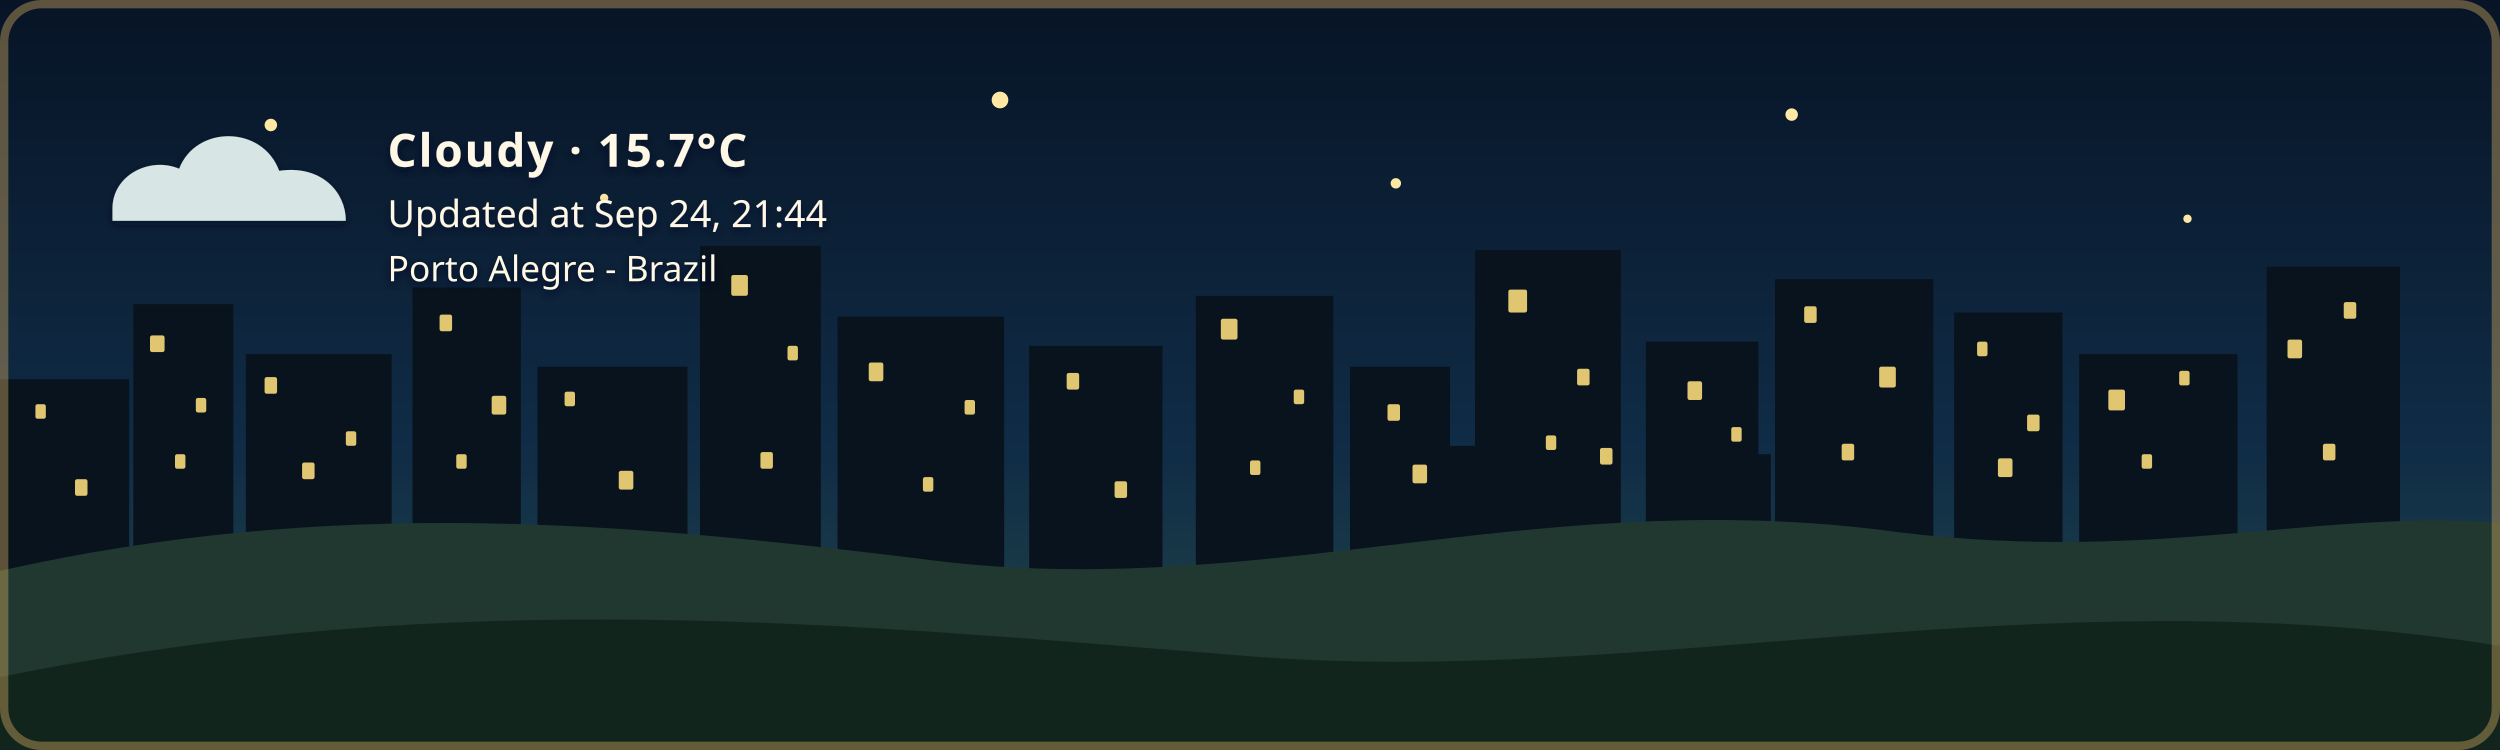
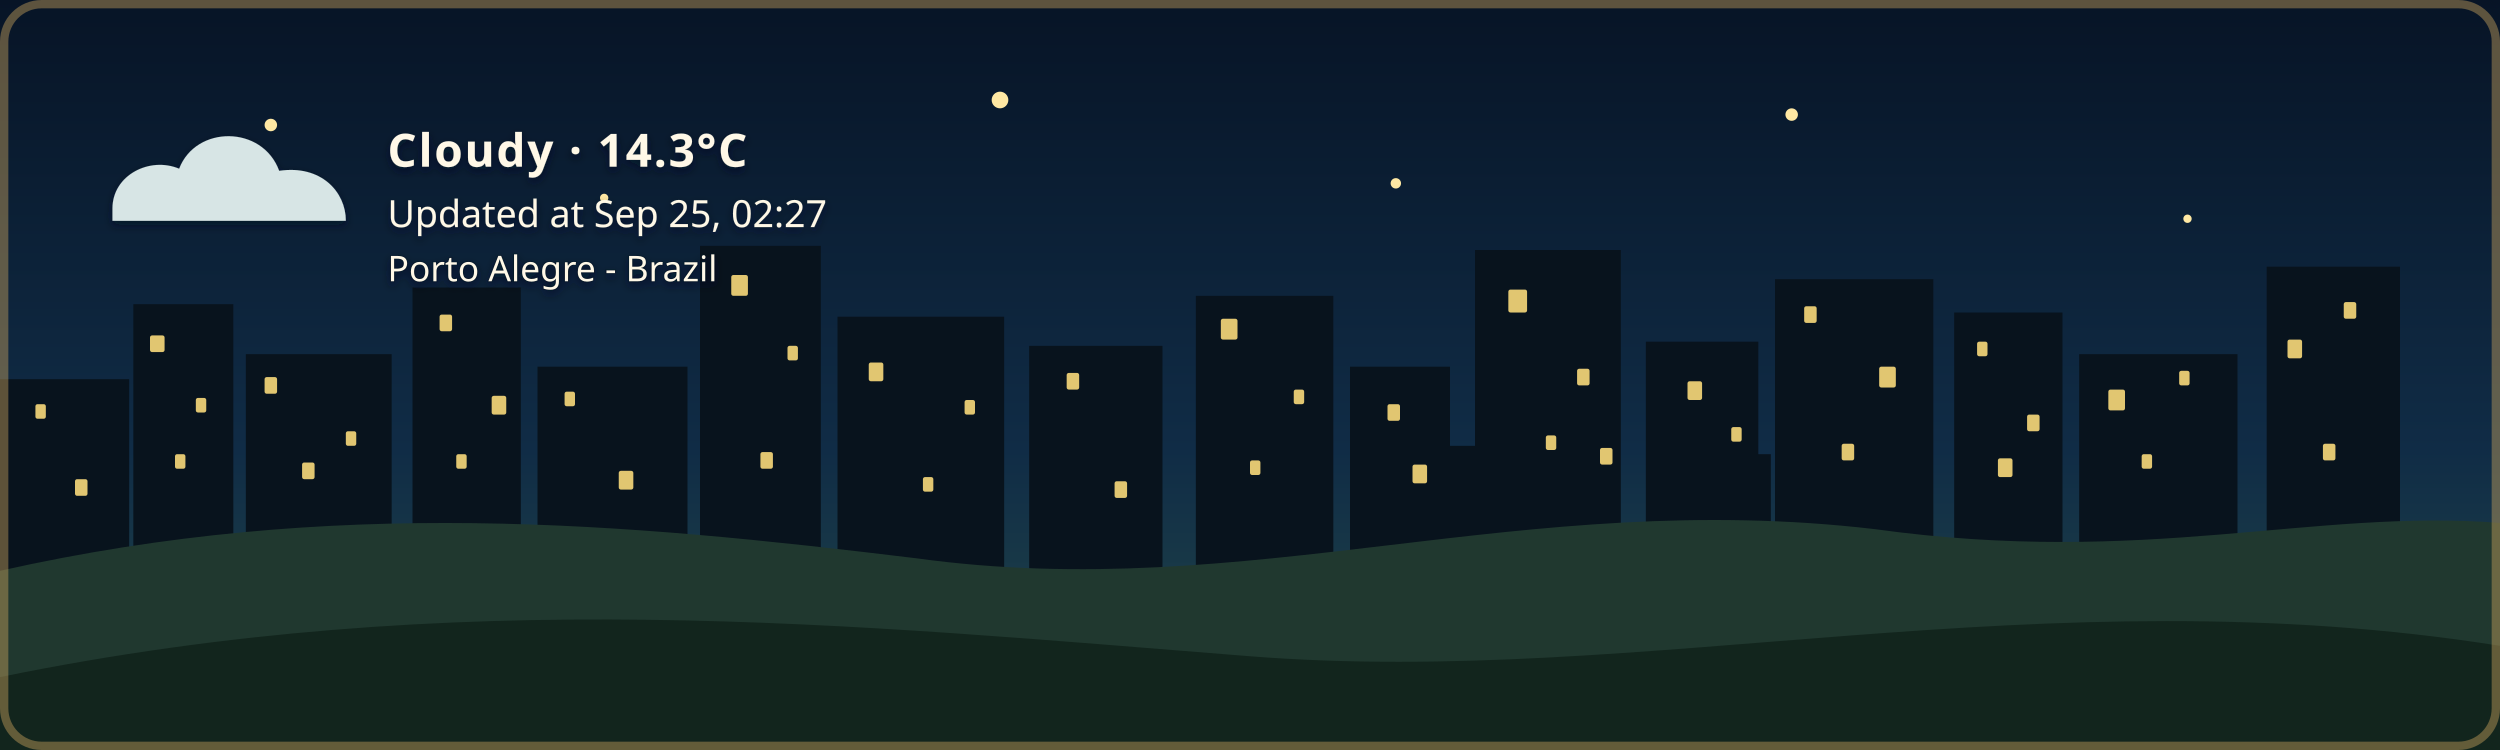
- <svg xmlns="http://www.w3.org/2000/svg" width="1200" height="360" viewBox="0 0 1200 360" role="img" aria-labelledby="title description" class="github-time-night weather-cloudy alert-none" data-temperature="15.7°C" lang="en-US">
+ <svg xmlns="http://www.w3.org/2000/svg" width="1200" height="360" viewBox="0 0 1200 360" role="img" aria-labelledby="title description" class="github-time-night weather-cloudy alert-none" data-temperature="14.3°C" lang="en-US">
  <defs>
    <linearGradient id="daySky" x1="0" y1="0" x2="0" y2="1">
      <stop offset="0%" stop-color="#87c9e8" />
      <stop offset="65%" stop-color="#f6d99a" />
      <stop offset="100%" stop-color="#f4b66e" />
    </linearGradient>
    <linearGradient id="sunsetSky" x1="0" y1="0" x2="0" y2="1">
      <stop offset="0%" stop-color="#4d568f" />
      <stop offset="55%" stop-color="#d46a66" />
      <stop offset="100%" stop-color="#f4a259" />
    </linearGradient>
    <linearGradient id="nightSky" x1="0" y1="0" x2="0" y2="1">
      <stop offset="0%" stop-color="#071426" />
      <stop offset="60%" stop-color="#102c46" />
      <stop offset="100%" stop-color="#244b4a" />
    </linearGradient>
    <linearGradient id="dawnSky" x1="0" y1="0" x2="0" y2="1">
      <stop offset="0%" stop-color="#766b9f" />
      <stop offset="55%" stop-color="#d7939b" />
      <stop offset="100%" stop-color="#f4c280" />
    </linearGradient>
    <radialGradient id="weatherSunFill" cx="35%" cy="30%" r="72%">
      <stop offset="0%" stop-color="#fff4b8" />
      <stop offset="58%" stop-color="#ffdc7a" />
      <stop offset="100%" stop-color="#f2b84f" />
    </radialGradient>
    <linearGradient id="weatherMoonFill" x1="0" y1="0" x2="1" y2="1">
      <stop offset="0%" stop-color="#fff4bd" />
      <stop offset="62%" stop-color="#ffe08a" />
      <stop offset="100%" stop-color="#e9b957" />
    </linearGradient>
    <filter id="weatherContentShadow" x="-20" y="-20" width="500" height="180" filterUnits="userSpaceOnUse">
      <feGaussianBlur in="SourceAlpha" stdDeviation="2" result="shadowBlur" />
      <feOffset in="shadowBlur" dx="0" dy="2" result="shadowOffset" />
      <feFlood flood-color="#071426" flood-opacity="0.65" result="shadowColor" />
      <feComposite in="shadowColor" in2="shadowOffset" operator="in" result="shadow" />
      <feMerge>
        <feMergeNode in="shadow" />
        <feMergeNode in="SourceGraphic" />
      </feMerge>
    </filter>
  </defs>
  <style>
    /* The sky state is updated by the GitHub Action based on local time. */

    .sky {
      animation: none !important;
    }

    .github-time-day .day-sky,
    .github-time-sunset .sunset-sky,
    .github-time-night .night-sky,
    .github-time-dawn .dawn-sky {
      opacity: 1;
    }

    .github-time-day .sunset-sky,
    .github-time-day .night-sky,
    .github-time-day .dawn-sky,
    .github-time-sunset .day-sky,
    .github-time-sunset .night-sky,
    .github-time-sunset .dawn-sky,
    .github-time-night .day-sky,
    .github-time-night .sunset-sky,
    .github-time-night .dawn-sky,
    .github-time-dawn .day-sky,
    .github-time-dawn .sunset-sky,
    .github-time-dawn .night-sky {
      opacity: 0;
    }

    .github-time-day .day-sky,
    .github-time-sunset .sunset-sky,
    .github-time-night .night-sky,
    .github-time-dawn .dawn-sky {
      animation: sky-fade-in 2.5s ease both !important;
    }

    .weather-effect {
      display: none;
    }

    .github-time-night.weather-clear .weather-moon,
    .github-time-day.weather-clear .weather-sun,
    .github-time-sunset.weather-clear .weather-sun,
    .github-time-dawn.weather-clear .weather-sun,
    .weather-cloudy .weather-cloud,
    .weather-rain .weather-cloud,
    .weather-rain .weather-rainfall,
    .weather-wind-rain .weather-cloud,
    .weather-wind-rain .weather-wind,
    .weather-wind-rain .weather-wind-rainfall,
    .weather-storm .weather-cloud,
    .weather-storm .weather-rainfall,
    .weather-storm .weather-lightning,
    .weather-snow .weather-cloud,
    .weather-snow .weather-snowfall {
      display: block;
    }

    .weather-sun {
      transform-box: fill-box;
      transform-origin: center;
      animation: weather-pulse 4s ease-in-out infinite;
    }

    .weather-moon {
      animation: moon-glow 4s ease-in-out infinite;
    }

    .weather-cloud path {
      animation: cloud-drift 8s ease-in-out infinite alternate;
    }

    .weather-rainfall path {
      animation: rain-fall 1.4s linear infinite;
    }

    .weather-rainfall path:nth-child(2) {
      animation-delay: 0.35s;
    }

    .weather-rainfall path:nth-child(3) {
      animation-delay: 0.7s;
    }

    .weather-wind-rainfall path {
      animation: wind-rain-fall 1.15s linear infinite;
    }

    .weather-wind-rainfall path:nth-child(2) {
      animation-delay: 0.3s;
    }

    .weather-wind-rainfall path:nth-child(3) {
      animation-delay: 0.6s;
    }

    .weather-wind path {
      animation: wind-sweep 1.8s ease-in-out infinite;
    }

    .weather-wind path:nth-child(2) {
      animation-delay: 0.45s;
    }

    .weather-snowfall circle {
      animation: snow-fall 3s ease-in-out infinite;
    }

    .weather-snowfall circle:nth-child(2) {
      animation-delay: 1s;
    }

    .weather-snowfall circle:nth-child(3) {
      animation-delay: 2s;
    }

    .weather-lightning {
      animation: lightning-flash 4s ease-in-out infinite;
    }

    svg.github-time-day .city-back,
    svg.github-time-day .city-mid {
      fill: #36545a;
    }

    svg.github-time-sunset .city-back,
    svg.github-time-sunset .city-mid {
      fill: #303247;
    }

    svg.github-time-night .city-back,
    svg.github-time-night .city-mid {
      fill: #08131d;
    }

    svg.github-time-dawn .city-back,
    svg.github-time-dawn .city-mid {
      fill: #404158;
    }

    .city-window {
      opacity: 0;
      fill: #f8d97a;
    }

    svg.github-time-night .city-window,
    svg.github-time-dawn .city-window,
    svg.github-time-sunset .city-window {
      opacity: 0.9;
    }

    .city-window rect {
      animation: city-window-toggle-a 20s steps(1, end) infinite;
    }

    .city-window rect:nth-child(3n) {
      animation-name: city-window-toggle-b;
      animation-delay: -4s;
    }

    .city-window rect:nth-child(4n) {
      animation-name: city-window-toggle-c;
      animation-delay: -9s;
    }

    .city-window rect:nth-child(5n) {
      animation-name: city-window-toggle-d;
      animation-delay: -13s;
    }

    .city-window rect:nth-child(7n) {
      animation-name: city-window-toggle-e;
      animation-delay: -17s;
    }

    #weather-alert-level,
    #weather-alert-detail {
      display: none;
    }

    svg.alert-yellow #weather-alert-level,
    svg.alert-yellow #weather-alert-detail,
    svg.alert-orange #weather-alert-level,
    svg.alert-orange #weather-alert-detail,
    svg.alert-red #weather-alert-level,
    svg.alert-red #weather-alert-detail {
      display: block;
    }

    svg.alert-yellow #weather-alert-level {
      fill: #f4d35e;
    }

    svg.alert-yellow #weather-alert-detail {
      fill: #fff3b3;
    }

    svg.alert-orange #weather-alert-level {
      fill: #f9a74f;
    }

    svg.alert-orange #weather-alert-detail {
      fill: #ffd0a0;
    }

    svg.alert-red #weather-alert-level {
      fill: #ff675c;
    }

    svg.alert-red #weather-alert-detail {
      fill: #ffc2bf;
    }

    #weather-description,
    #weather-time,
    #weather-alert-level,
    #weather-alert-detail,
    #weather-location {
      animation: info-fade-in 1.5s ease both;
      font-family: sans-serif;
    }

    #weather-description {
      letter-spacing: 0.04em;
    }

    @keyframes sky-fade-in {
      from {
        opacity: 0;
      }

      to {
        opacity: 1;
      }
    }

    @keyframes info-fade-in {
      from {
        opacity: 0;
        transform: translateY(6px);
      }

      to {
        opacity: 1;
        transform: translateY(0);
      }
    }

    @keyframes weather-pulse {
      0%,
      100% {
        opacity: 0.85;
        transform: scale(0.96);
      }

      50% {
        opacity: 1;
        transform: scale(1.04);
      }
    }

    @keyframes moon-glow {
      0%,
      100% {
        opacity: 0.8;
      }

      50% {
        opacity: 1;
      }
    }

    @keyframes cloud-drift {
      from {
        transform: translateX(-5px);
      }

      to {
        transform: translateX(8px);
      }
    }

    @keyframes rain-fall {
      0% {
        opacity: 0;
        transform: translateY(-7px);
      }

      25%,
      75% {
        opacity: 1;
      }

      100% {
        opacity: 0;
        transform: translateY(10px);
      }
    }

    @keyframes wind-rain-fall {
      0% {
        opacity: 0;
        transform: translate(-6px, -5px);
      }

      25%,
      75% {
        opacity: 1;
      }

      100% {
        opacity: 0;
        transform: translate(8px, 10px);
      }
    }

    @keyframes wind-sweep {
      0%,
      100% {
        opacity: 0.3;
        transform: translateX(-7px);
      }

      50% {
        opacity: 1;
        transform: translateX(6px);
      }
    }

    @keyframes snow-fall {
      0%,
      100% {
        opacity: 0.35;
        transform: translateY(-5px);
      }

      50% {
        opacity: 1;
        transform: translate(5px, 8px);
      }
    }

    @keyframes lightning-flash {
      0%,
      88%,
      100% {
        opacity: 0;
      }

      90%,
      93% {
        opacity: 1;
      }
    }

    @keyframes city-window-toggle-a {
      0%,
      19%,
      61%,
      100% {
        opacity: 1;
      }

      20%,
      60% {
        opacity: 0;
      }
    }

    @keyframes city-window-toggle-b {
      0%,
      34%,
      76%,
      100% {
        opacity: 0;
      }

      35%,
      75% {
        opacity: 1;
      }
    }

    @keyframes city-window-toggle-c {
      0%,
      24%,
      46%,
      100% {
        opacity: 1;
      }

      25%,
      45% {
        opacity: 0;
      }
    }

    @keyframes city-window-toggle-d {
      0%,
      49%,
      86%,
      100% {
        opacity: 1;
      }

      50%,
      85% {
        opacity: 0;
      }
    }

    @keyframes city-window-toggle-e {
      0%,
      14%,
      56%,
      100% {
        opacity: 0;
      }

      15%,
      55% {
        opacity: 1;
      }
    }

    .stars {
      opacity: 0;
    }

    .github-time-sunset .stars,
    .github-time-dawn .stars {
      opacity: 0.35;
    }

    .github-time-night .stars {
      opacity: 1;
    }

    .star {
      animation: twinkle 2.5s ease-in-out infinite;
      transform-box: fill-box;
      transform-origin: center;
    }

    .star:nth-child(2) {
      animation-delay: 0.5s;
    }

    .star:nth-child(3) {
      animation-delay: 1s;
    }

    .star:nth-child(4) {
      animation-delay: 1.5s;
    }

    @keyframes twinkle {
      0%,
      100% {
        opacity: 0.25;
        transform: scale(0.8);
      }

      50% {
        opacity: 1;
        transform: scale(1.25);
      }
    }

    /*
     * Disable animations when the visitor has requested reduced motion.
     */
    @media (prefers-reduced-motion: reduce) {
      .sky,
      .stars,
      .star,
      .weather-sun,
      .weather-moon,
      .weather-cloud path,
      .weather-rainfall path,
      .weather-wind-rainfall path,
      .weather-wind path,
      .weather-snowfall circle,
      .weather-lightning,
      .city-window rect,
      #weather-description,
      #weather-time,
      #weather-alert-level,
      #weather-alert-detail,
      #weather-location {
        animation: none !important;
      }
    }
  </style>
  <g id="skies">
    <rect class="sky day-sky" width="1200" height="360" fill="url(#daySky)" />
    <rect class="sky sunset-sky" width="1200" height="360" fill="url(#sunsetSky)" />
    <rect class="sky night-sky" width="1200" height="360" fill="url(#nightSky)" />
    <rect class="sky dawn-sky" width="1200" height="360" fill="url(#dawnSky)" />
  </g>
  <g class="stars" fill="#ffe8a3">
    <circle class="star" cx="130" cy="60" r="3" />
    <circle class="star" cx="290" cy="95" r="2" />
    <circle class="star" cx="480" cy="48" r="4" />
    <circle class="star" cx="670" cy="88" r="2.5" />
    <circle class="star" cx="860" cy="55" r="3" />
    <circle class="star" cx="1050" cy="105" r="2" />
  </g>
  <g class="city-shape">
    <g class="city-back">
      <rect x="0" y="182" width="62" height="94" />
      <rect x="64" y="146" width="48" height="130" />
      <rect x="118" y="170" width="70" height="106" />
      <rect x="198" y="138" width="52" height="138" />
      <rect x="258" y="176" width="72" height="100" />
      <rect x="336" y="118" width="58" height="158" />
      <rect x="402" y="152" width="80" height="124" />
      <rect x="494" y="166" width="64" height="110" />
      <rect x="574" y="142" width="66" height="134" />
      <rect x="648" y="176" width="48" height="100" />
      <rect x="708" y="120" width="70" height="156" />
      <rect x="790" y="164" width="54" height="112" />
      <rect x="852" y="134" width="76" height="142" />
      <rect x="938" y="150" width="52" height="126" />
      <rect x="998" y="170" width="76" height="106" />
      <rect x="1088" y="128" width="64" height="148" />
    </g>
    <g class="city-mid">
      <rect x="24" y="226" width="28" height="50" />
      <rect x="88" y="210" width="18" height="66" />
      <rect x="148" y="218" width="22" height="58" />
      <rect x="214" y="206" width="22" height="70" />
      <rect x="282" y="210" width="18" height="66" />
      <rect x="362" y="206" width="22" height="70" />
      <rect x="430" y="220" width="18" height="56" />
      <rect x="528" y="220" width="20" height="56" />
      <rect x="606" y="214" width="22" height="62" />
      <rect x="690" y="214" width="18" height="62" />
      <rect x="754" y="208" width="18" height="68" />
      <rect x="830" y="218" width="20" height="58" />
      <rect x="892" y="214" width="18" height="62" />
      <rect x="960" y="224" width="18" height="52" />
      <rect x="1018" y="218" width="22" height="58" />
      <rect x="1108" y="210" width="18" height="66" />
    </g>
    <g class="city-window">
      <rect x="17" y="194" width="5" height="7" rx="1" />
      <rect x="36" y="230" width="6" height="8" rx="1" />
      <rect x="72" y="161" width="7" height="8" rx="1" />
      <rect x="84" y="218" width="5" height="7" rx="1" />
      <rect x="94" y="191" width="5" height="7" rx="1" />
      <rect x="127" y="181" width="6" height="8" rx="1" />
      <rect x="145" y="222" width="6" height="8" rx="1" />
      <rect x="166" y="207" width="5" height="7" rx="1" />
      <rect x="211" y="151" width="6" height="8" rx="1" />
      <rect x="219" y="218" width="5" height="7" rx="1" />
      <rect x="236" y="190" width="7" height="9" rx="1" />
      <rect x="271" y="188" width="5" height="7" rx="1" />
      <rect x="297" y="226" width="7" height="9" rx="1" />
      <rect x="351" y="132" width="8" height="10" rx="1" />
      <rect x="365" y="217" width="6" height="8" rx="1" />
      <rect x="378" y="166" width="5" height="7" rx="1" />
      <rect x="417" y="174" width="7" height="9" rx="1" />
      <rect x="443" y="229" width="5" height="7" rx="1" />
      <rect x="463" y="192" width="5" height="7" rx="1" />
      <rect x="512" y="179" width="6" height="8" rx="1" />
      <rect x="535" y="231" width="6" height="8" rx="1" />
      <rect x="586" y="153" width="8" height="10" rx="1" />
      <rect x="600" y="221" width="5" height="7" rx="1" />
      <rect x="621" y="187" width="5" height="7" rx="1" />
      <rect x="666" y="194" width="6" height="8" rx="1" />
      <rect x="678" y="223" width="7" height="9" rx="1" />
      <rect x="724" y="139" width="9" height="11" rx="1" />
      <rect x="742" y="209" width="5" height="7" rx="1" />
      <rect x="757" y="177" width="6" height="8" rx="1" />
      <rect x="768" y="215" width="6" height="8" rx="1" />
      <rect x="810" y="183" width="7" height="9" rx="1" />
      <rect x="831" y="205" width="5" height="7" rx="1" />
      <rect x="866" y="147" width="6" height="8" rx="1" />
      <rect x="884" y="213" width="6" height="8" rx="1" />
      <rect x="902" y="176" width="8" height="10" rx="1" />
      <rect x="949" y="164" width="5" height="7" rx="1" />
      <rect x="959" y="220" width="7" height="9" rx="1" />
      <rect x="973" y="199" width="6" height="8" rx="1" />
      <rect x="1012" y="187" width="8" height="10" rx="1" />
      <rect x="1028" y="218" width="5" height="7" rx="1" />
      <rect x="1046" y="178" width="5" height="7" rx="1" />
      <rect x="1098" y="163" width="7" height="9" rx="1" />
      <rect x="1115" y="213" width="6" height="8" rx="1" />
      <rect x="1125" y="145" width="6" height="8" rx="1" />
    </g>
  </g>
  <g transform="translate(54 48)" filter="url(#weatherContentShadow)">
    <g class="weather-effect weather-sun">
      <circle cx="34" cy="34" r="23" fill="url(#weatherSunFill)" />
      <g stroke="#ffd66f" stroke-width="4" stroke-linecap="round">
        <path d="M 34 0 V 8" />
        <path d="M 34 60 V 68" />
        <path d="M 0 34 H 8" />
        <path d="M 60 34 H 68" />
        <path d="M 10 10 L 16 16" />
        <path d="M 52 52 L 58 58" />
        <path d="M 58 10 L 52 16" />
        <path d="M 16 52 L 10 58" />
      </g>
    </g>
    <g class="weather-effect weather-moon">
      <path d="M 54 4 C 38 7, 26 20, 26 36 C 26 53, 39 66, 56 66 C 65 66, 74 62, 80 56 C 76 57, 72 58, 68 58 C 51 58, 38 45, 38 28 C 38 18, 44 9, 54 4 Z" fill="url(#weatherMoonFill)" />
    </g>
    <g class="weather-effect weather-cloud" fill="#d7e5e5">
      <path d="M 0 52 C 0 36, 18 27, 32 33 C 40 12, 72 12, 80 34 C 100 31, 112 44, 112 58 H 0 Z" />
    </g>
    <g class="weather-effect weather-rainfall" stroke="#b9e3ed" stroke-width="4" stroke-linecap="round">
      <path d="M 22 72 l -7 17" />
      <path d="M 52 72 l -7 17" />
      <path d="M 82 72 l -7 17" />
    </g>
    <g class="weather-effect weather-wind-rainfall" stroke="#b9e3ed" stroke-width="4" stroke-linecap="round">
      <path d="M 50 70 l -10 19" />
      <path d="M 75 70 l -10 19" />
      <path d="M 100 70 l -10 19" />
    </g>
    <g class="weather-effect weather-wind" fill="none" stroke="#eef8ff" stroke-width="3.5" stroke-linecap="round">
      <path d="M 2 73 C 12 68, 22 68, 32 72" />
      <path d="M 2 88 C 13 83, 24 83, 34 87" />
    </g>
    <g class="weather-effect weather-lightning" fill="#ffe37b">
      <path d="M 62 68 l -14 27 h 12 l -7 20 l 24 -31 h -13 z" />
    </g>
    <g class="weather-effect weather-snowfall" fill="#eef8ff">
      <circle cx="22" cy="78" r="4" />
      <circle cx="52" cy="91" r="4" />
      <circle cx="82" cy="78" r="4" />
    </g>
-     <text id="weather-description" x="132" y="32" fill="#fff8e7" font-family="sans-serif" font-size="22" font-weight="600">Cloudy · 15.7°C</text>
-     <text id="weather-time" x="132" y="61" fill="#fff8e7" font-family="sans-serif" font-size="18">Updated at Sep 24, 21:44</text>
+     <text id="weather-description" x="132" y="32" fill="#fff8e7" font-family="sans-serif" font-size="22" font-weight="600">Cloudy · 14.3°C</text>
+     <text id="weather-time" x="132" y="61" fill="#fff8e7" font-family="sans-serif" font-size="18">Updated at Sep 25, 02:27</text>
    <text id="weather-alert-level" x="132" y="87" fill="#eaf3ff" font-family="sans-serif" font-size="12" font-weight="700" letter-spacing="1.8" />
    <text id="weather-alert-detail" x="132" y="108" fill="#eef7ff" font-family="sans-serif" font-size="14" opacity="0.9" />
    <text id="weather-location" x="132" y="87" fill="#fff8e7" stroke="#071426" stroke-width="0.8" stroke-opacity="0.65" paint-order="stroke fill" font-family="sans-serif" font-size="17" font-weight="500">Porto Alegre - Brazil</text>
  </g>
  <path d="       M 0 274       C 160 238, 300 251, 440 268       C 600 290, 730 234, 900 254       C 1030 272, 1110 244, 1200 251       L 1200 360       L 0 360       Z     " fill="#20382f" />
  <path d="       M 0 325       C 220 280, 410 300, 600 315       C 790 330, 980 275, 1200 310       L 1200 360       L 0 360       Z     " fill="#12251d" />
  <rect x="2" y="2" width="1196" height="356" rx="18" fill="none" stroke="#c6a15b" stroke-width="4" stroke-opacity="0.45" />
</svg>
